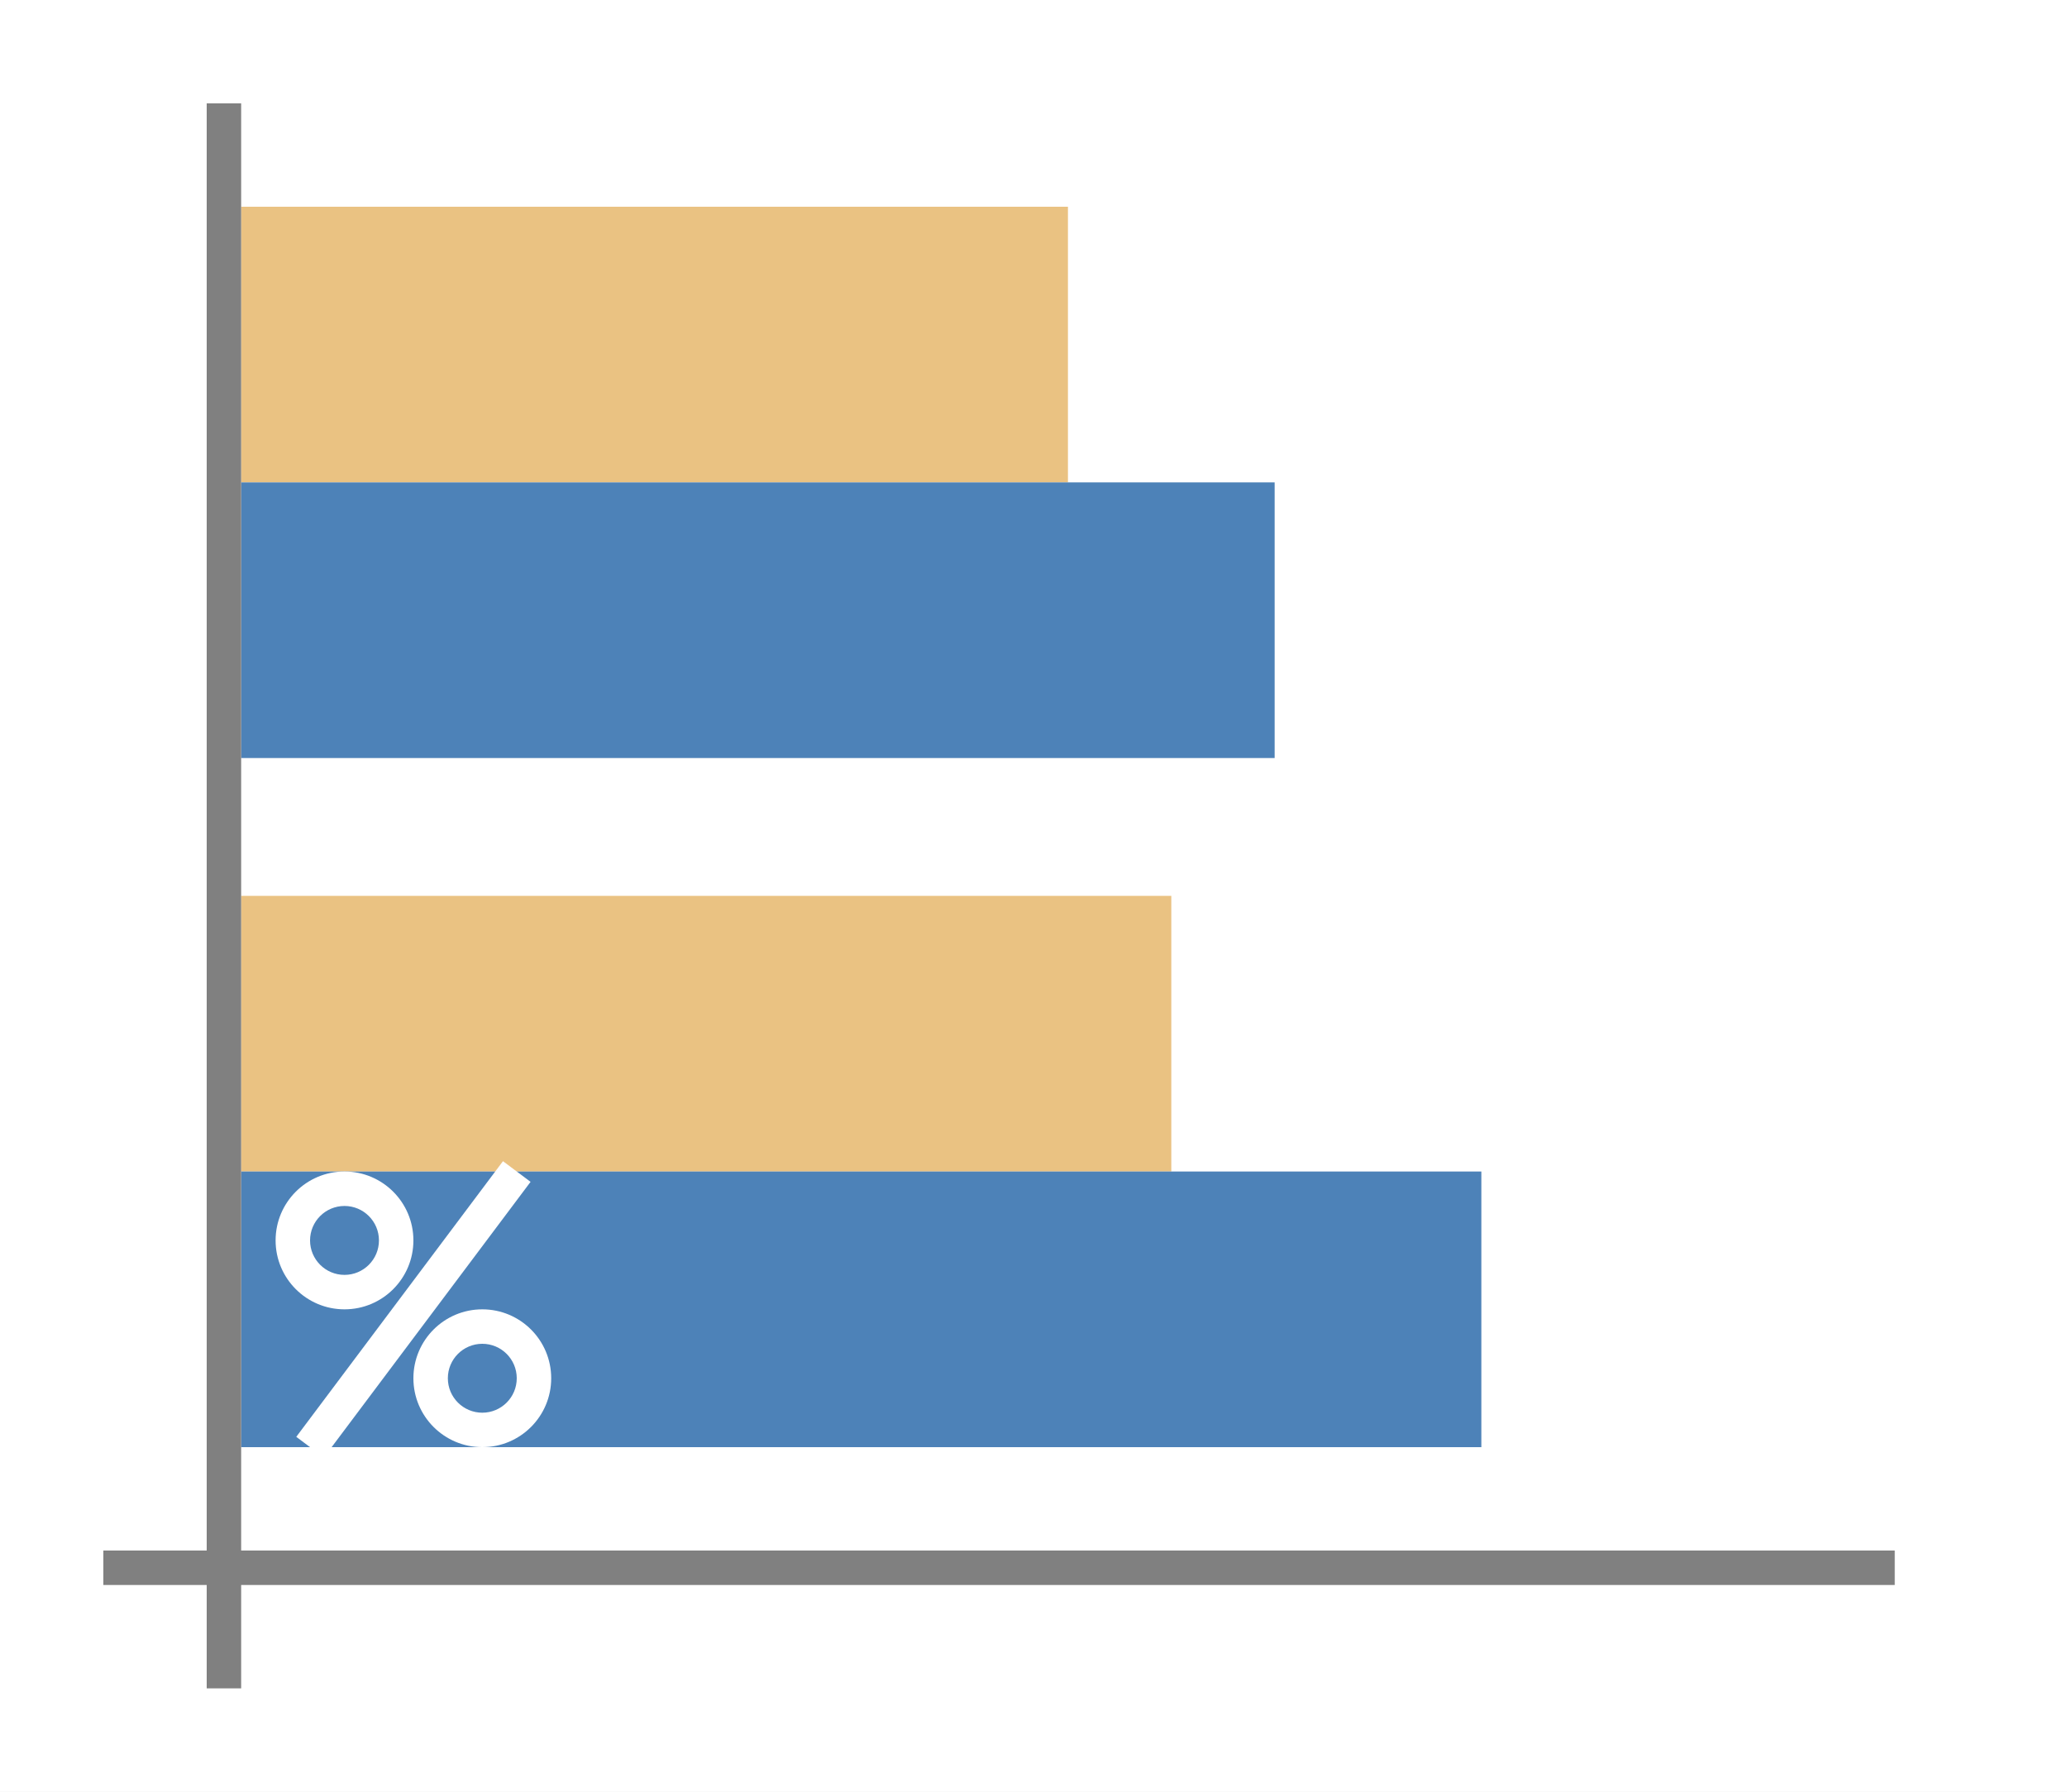
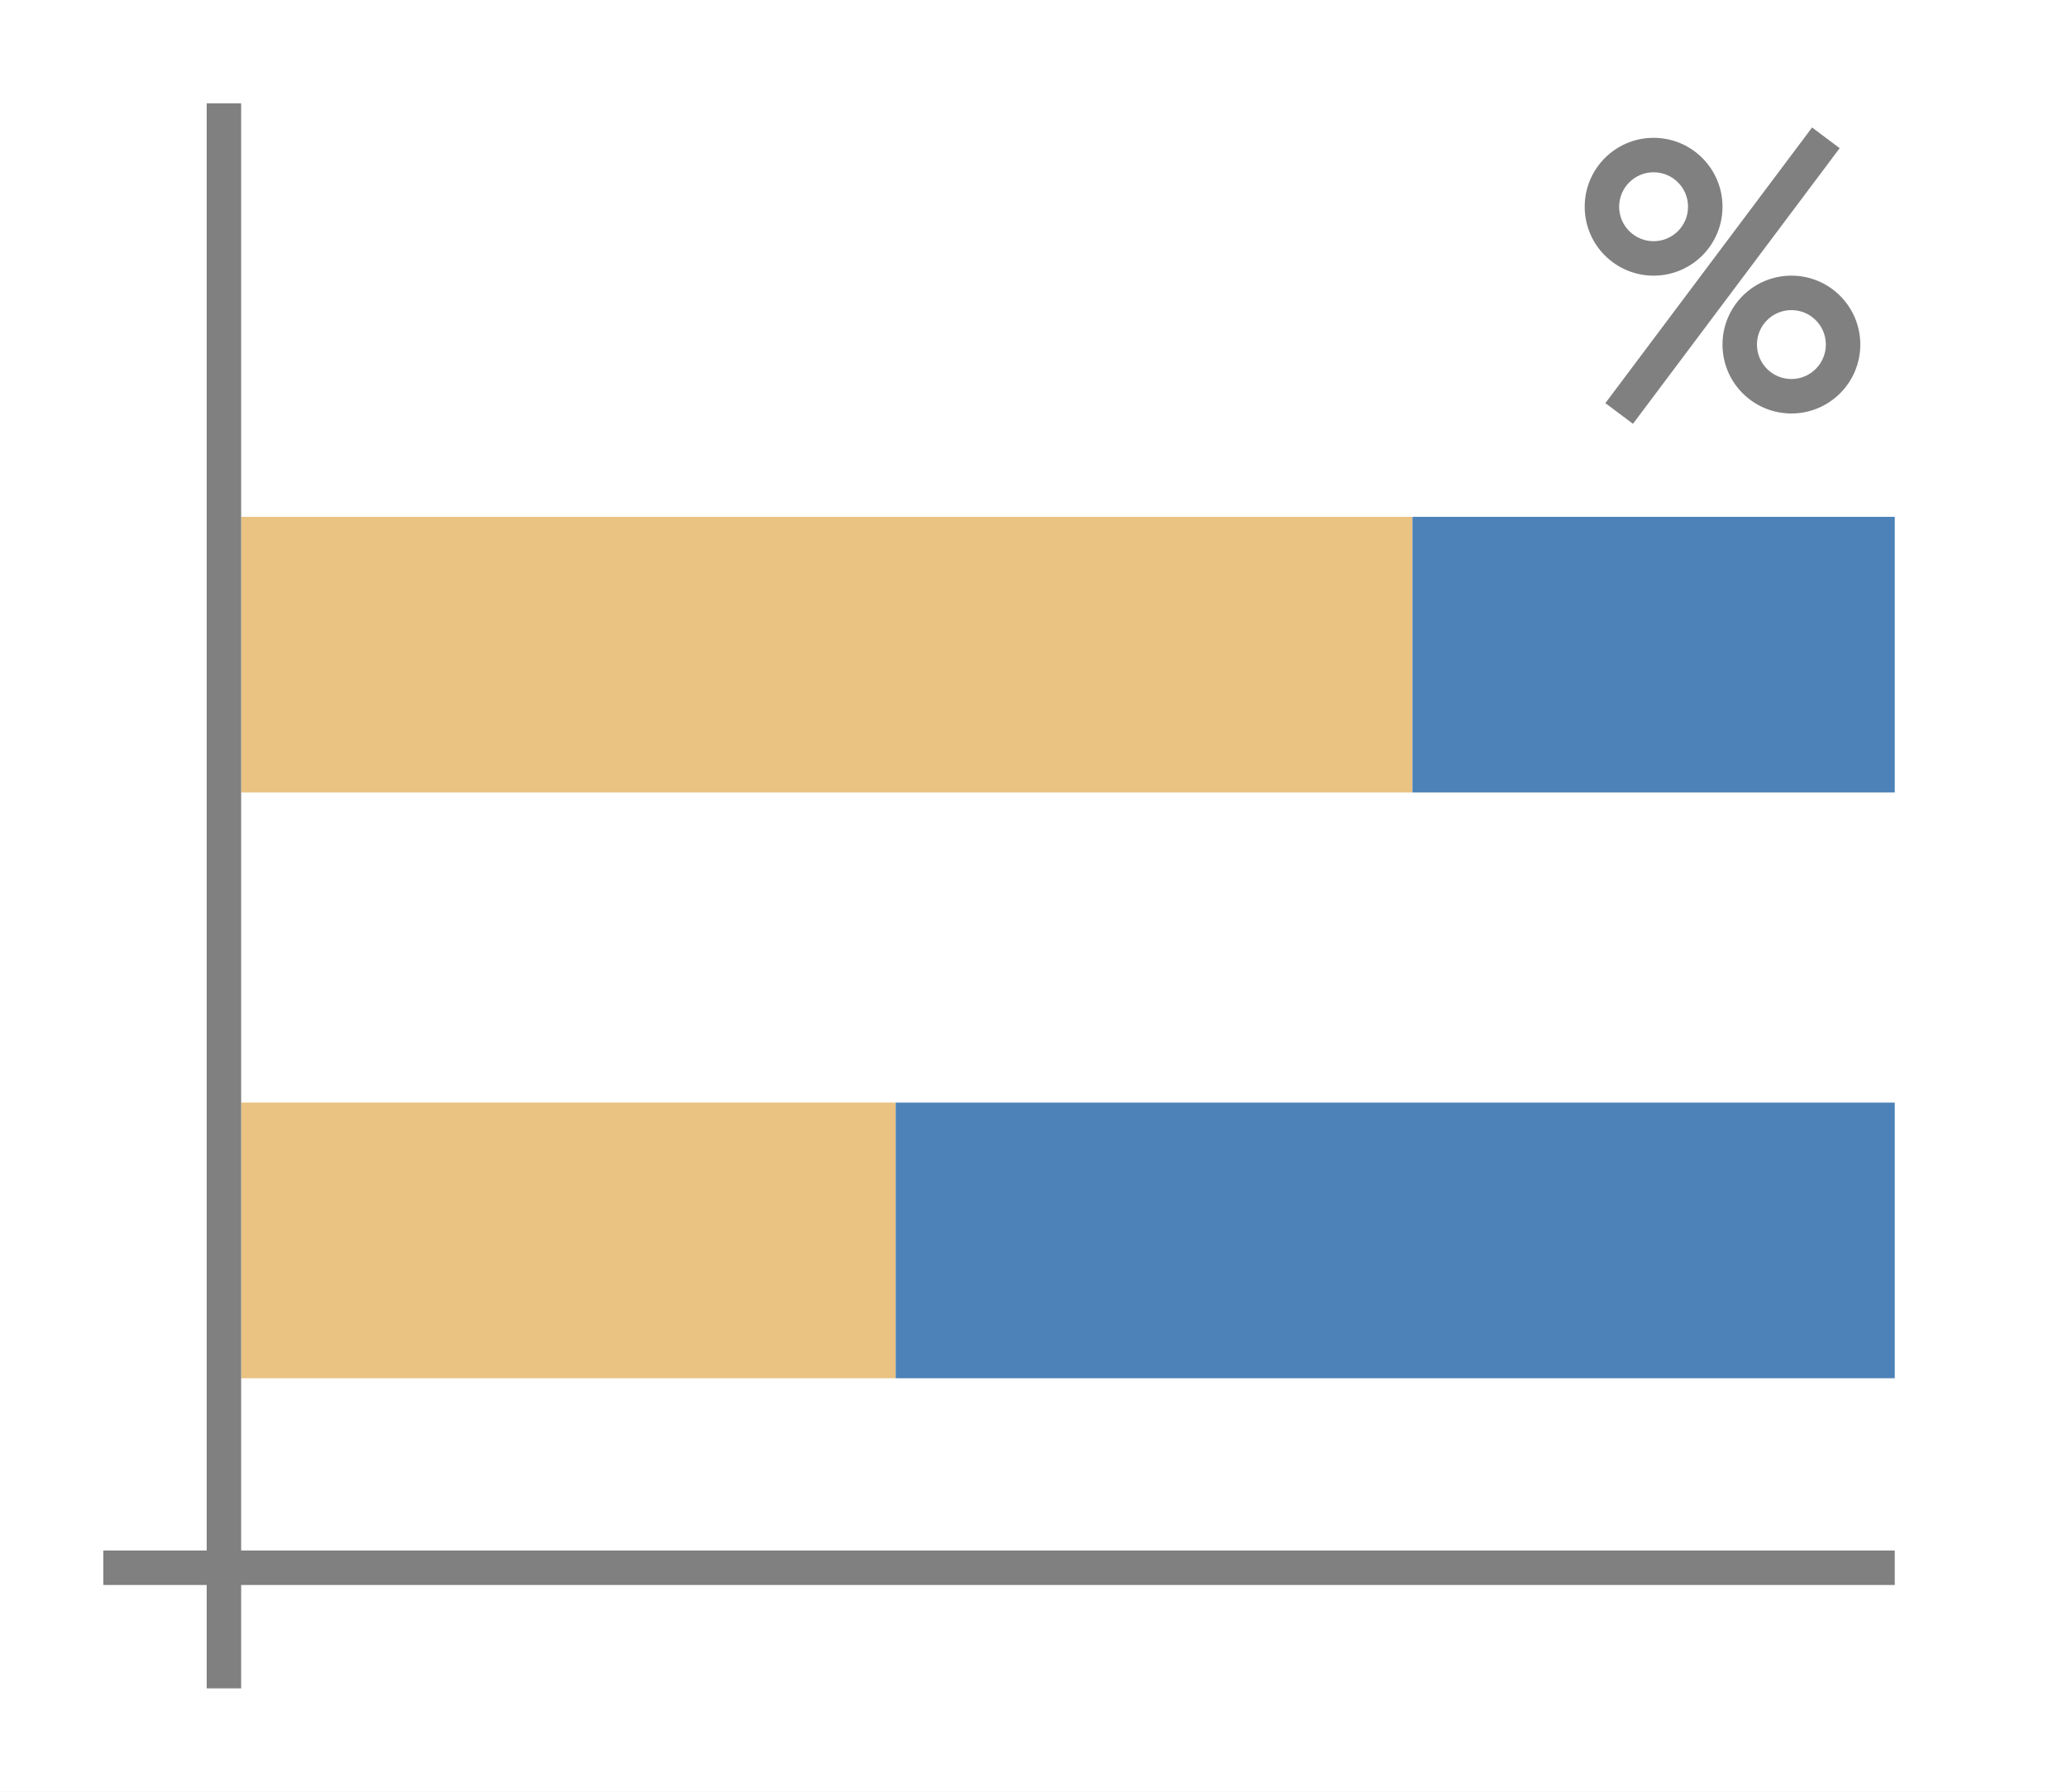
<svg xmlns="http://www.w3.org/2000/svg" height="52" viewBox="0 0 60 52" width="60">
  <path d="m0 0h60v52h-60z" fill="#fff" />
-   <path d="m34 34v-8h-27v8z" fill="#eac282" />
-   <path d="m43 42v-8h-36v8z" fill="#4d82b8" />
-   <path d="m31 14v-8h-24v8z" fill="#eac282" />
-   <path d="m37 22v-8h-30v8z" fill="#4d82b8" />
+   <path d="M 26,40 V 32 H 7 v 8 z" style="fill:#eac282;stroke-width:0.839" />
+   <path d="M 55,40 V 32 H 26 v 8 z" style="fill:#4d82b8;stroke-width:0.898" />
+   <path d="M 41,23 V 15 H 7 v 8 z" style="fill:#eac282;stroke-width:1.19" />
+   <path d="M 55,23 V 15 H 41 v 8 z" style="fill:#4d82b8;stroke-width:0.683" />
  <path d="m3 45h52v1h-52z" fill="#808080" />
  <path d="m6 3h1v46h-1z" fill="#808080" />
-   <g fill="#fff">
-     <path d="m10 34a2 2 0 0 0 -2 2 2 2 0 0 0 2 2 2 2 0 0 0 2-2 2 2 0 0 0 -2-2zm0 1a1 1 0 0 1 1 1 1 1 0 0 1 -1 1 1 1 0 0 1 -1-1 1 1 0 0 1 1-1z" />
-     <path d="m14 38a2 2 0 0 0 -2 2 2 2 0 0 0 2 2 2 2 0 0 0 2-2 2 2 0 0 0 -2-2zm0 1a1 1 0 0 1 1 1 1 1 0 0 1 -1 1 1 1 0 0 1 -1-1 1 1 0 0 1 1-1z" />
-     <path d="m14.6 33.7-6 8 .801.6 6-8z" fill-rule="evenodd" />
+   <g style="fill:#808080;fill-opacity:1" transform="translate(38,-30)">
+     <path d="m 10,34 a 2,2 0 0 0 -2,2 2,2 0 0 0 2,2 2,2 0 0 0 2,-2 2,2 0 0 0 -2,-2 z m 0,1 a 1,1 0 0 1 1,1 1,1 0 0 1 -1,1 1,1 0 0 1 -1,-1 1,1 0 0 1 1,-1 z" style="fill:#808080;fill-opacity:1" />
+     <path d="m 14,38 a 2,2 0 0 0 -2,2 2,2 0 0 0 2,2 2,2 0 0 0 2,-2 2,2 0 0 0 -2,-2 z m 0,1 a 1,1 0 0 1 1,1 1,1 0 0 1 -1,1 1,1 0 0 1 -1,-1 1,1 0 0 1 1,-1 z" style="fill:#808080;fill-opacity:1" />
+     <path d="m 14.6,33.7 -6,8 0.801,0.6 6,-8 z" style="fill:#808080;fill-opacity:1;fill-rule:evenodd" />
  </g>
</svg>
